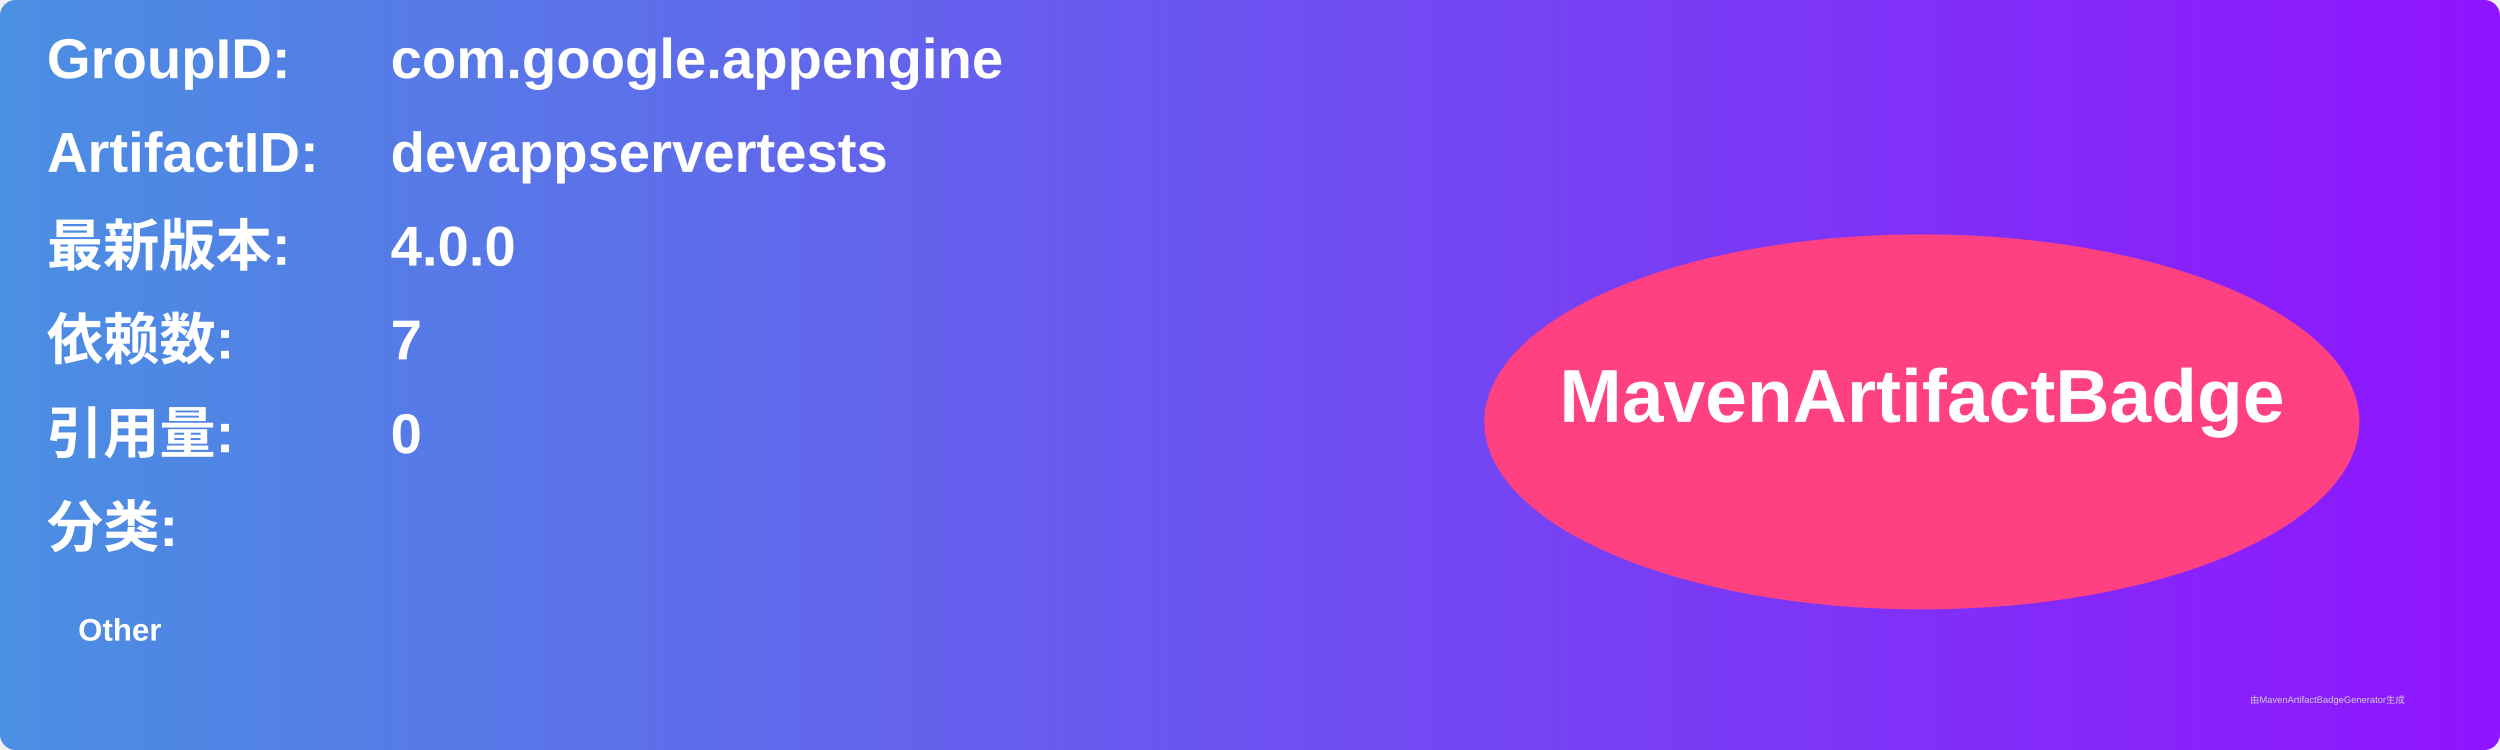
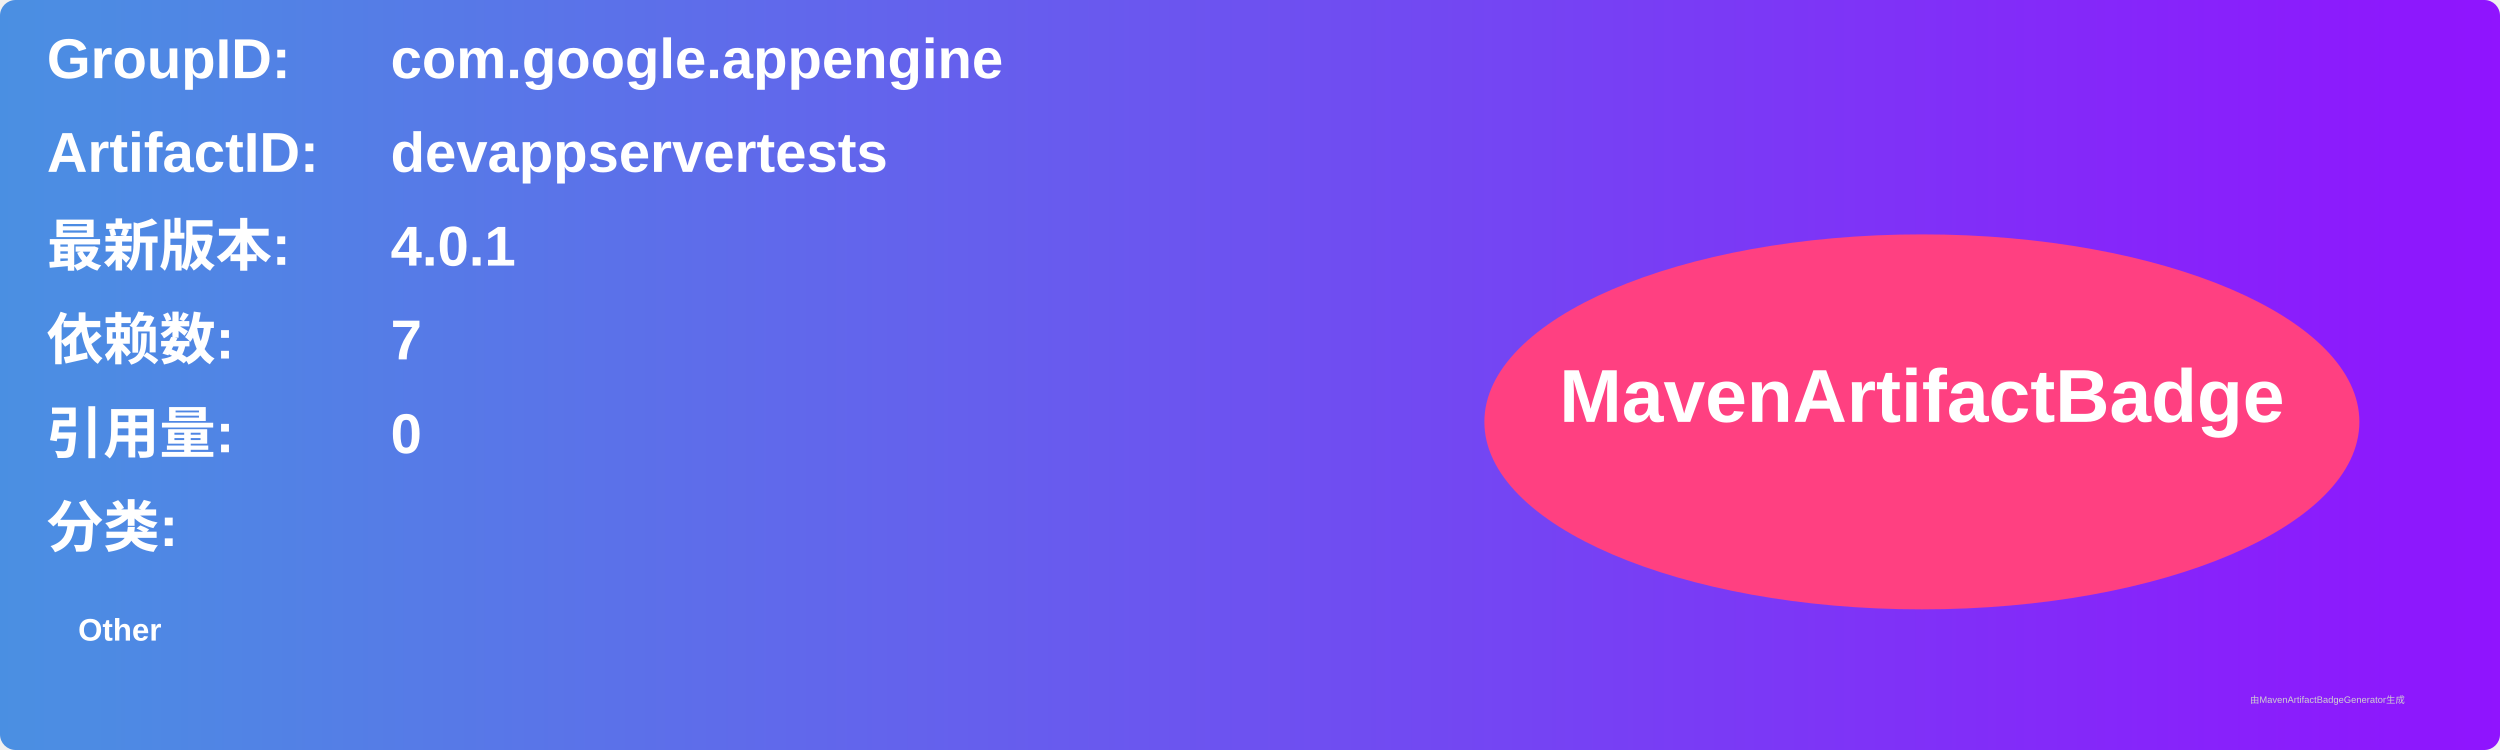
<svg xmlns="http://www.w3.org/2000/svg" width="800" height="240" viewBox="0 0 800 240">
  <linearGradient id="grad" x1="0%" y1="0%" x2="100%" y2="0%">
    <stop offset="0%" stop-color="#4a90e2" />
    <stop offset="100%" stop-color="#9013fe" />
  </linearGradient>
  <rect width="100%" height="100%" rx="5" ry="5" fill="url(#grad)" />
  <g transform="translate(15, 15)">
    <text x="0" y="10" font-family="Arial" font-size="18" fill="white" font-weight="bold" width="260">GroupID:</text>
    <text x="110" y="10" font-family="Arial" font-size="18" fill="white" font-weight="bold" width="460">com.google.appengine</text>
    <text x="0" y="40" font-family="Arial" font-size="18" fill="white" font-weight="bold" width="260">ArtifactID:</text>
    <text x="110" y="40" font-family="Arial" font-size="18" fill="white" font-weight="bold" width="460">devappservertests</text>
    <text x="0" y="70" font-family="Arial" font-size="18" fill="white" font-weight="bold">最新版本:</text>
    <text x="110" y="70" font-family="Arial" font-size="18" fill="white" font-weight="bold">
-       <tspan font-weight="bold">4.0.0</tspan>
+       <tspan font-weight="bold">4.0.1</tspan>
    </text>
    <text x="0" y="100" font-family="Arial" font-size="18" fill="white" font-weight="bold">依赖数: </text>
    <text x="110" y="100" font-family="Arial" font-size="18" fill="white">
      <tspan font-weight="bold">7</tspan>
    </text>
    <text x="0" y="130" font-family="Arial" font-size="18" fill="white" font-weight="bold">引用量: </text>
    <text x="110" y="130" font-family="Arial" font-size="18" fill="white">
      <tspan font-weight="bold">0</tspan>
    </text>
    <text x="0" y="160" font-family="Arial" font-size="18" fill="white" font-weight="bold">分类:</text>
    <text x="10" y="190" font-family="Arial" font-size="10" fill="white">
      <tspan font-weight="bold">Other</tspan>
    </text>
    <ellipse cx="600" cy="120" rx="140" ry="60" fill="#ff4081" />
    <text x="600" y="120" text-anchor="middle" font-family="Arial" font-size="24" fill="white" font-weight="bold">MavenArtifactBadge</text>
  </g>
  <text x="720" y="225" font-family="Arial" font-size="3" fill="#d0d0d0">由MavenArtifactBadgeGenerator生成</text>
</svg>
